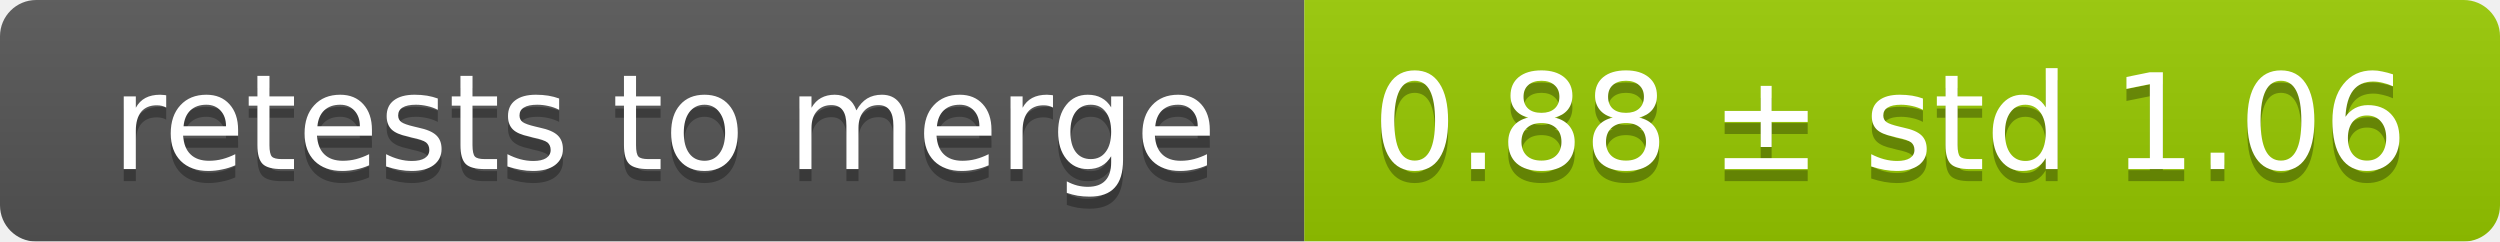
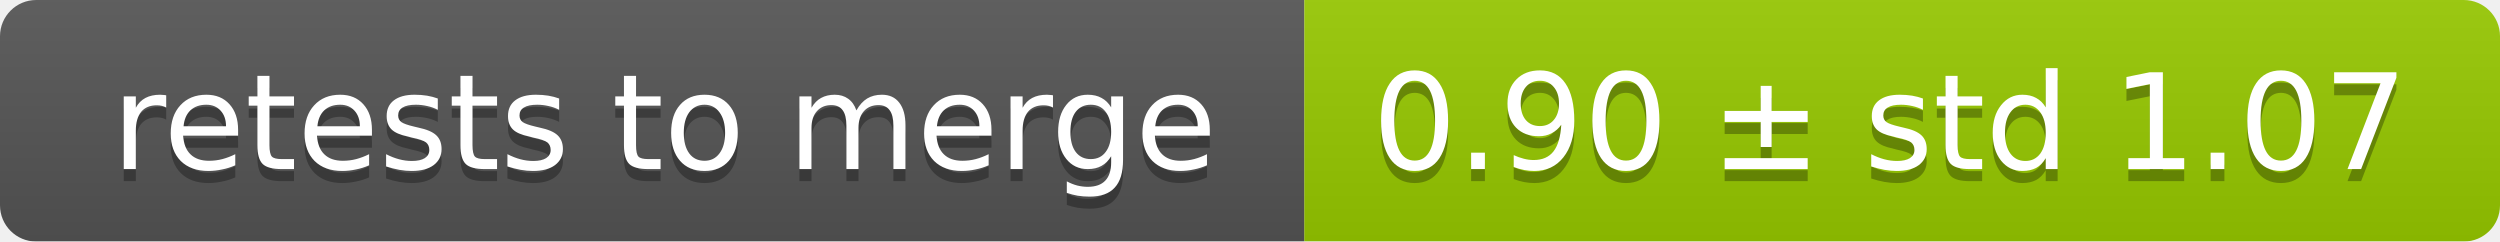
<svg xmlns="http://www.w3.org/2000/svg" width="207" height="20">
  <linearGradient id="smooth" x2="0" y2="100%">
    <stop offset="0" stop-color="#bbb" stop-opacity=".1" />
    <stop offset="1" stop-opacity=".1" />
  </linearGradient>
  <mask id="round">
    <rect width="207" height="20" rx="3" fill="#fff" />
  </mask>
  <g mask="url(#round)">
    <rect width="108" height="20" fill="#555" />
    <rect x="108" width="99" height="20" fill="#97ca00" />
    <rect width="207" height="20" fill="url(#smooth)" />
  </g>
  <g fill="#fff" text-anchor="middle" font-family="DejaVu Sans,Verdana,Geneva,sans-serif" font-size="11">
    <text x="55" y="15" fill="#010101" fill-opacity=".3">retests to merge</text>
    <text x="55" y="14">retests to merge</text>
-     <text x="156.5" y="15" fill="#010101" fill-opacity=".3">0.88 ± std 1.06</text>
-     <text x="156.5" y="14">0.88 ± std 1.06</text>
+     <text x="156.5" y="15" fill="#010101" fill-opacity=".3">0.90 ± std 1.07</text>
+     <text x="156.5" y="14">0.90 ± std 1.07</text>
  </g>
</svg>
